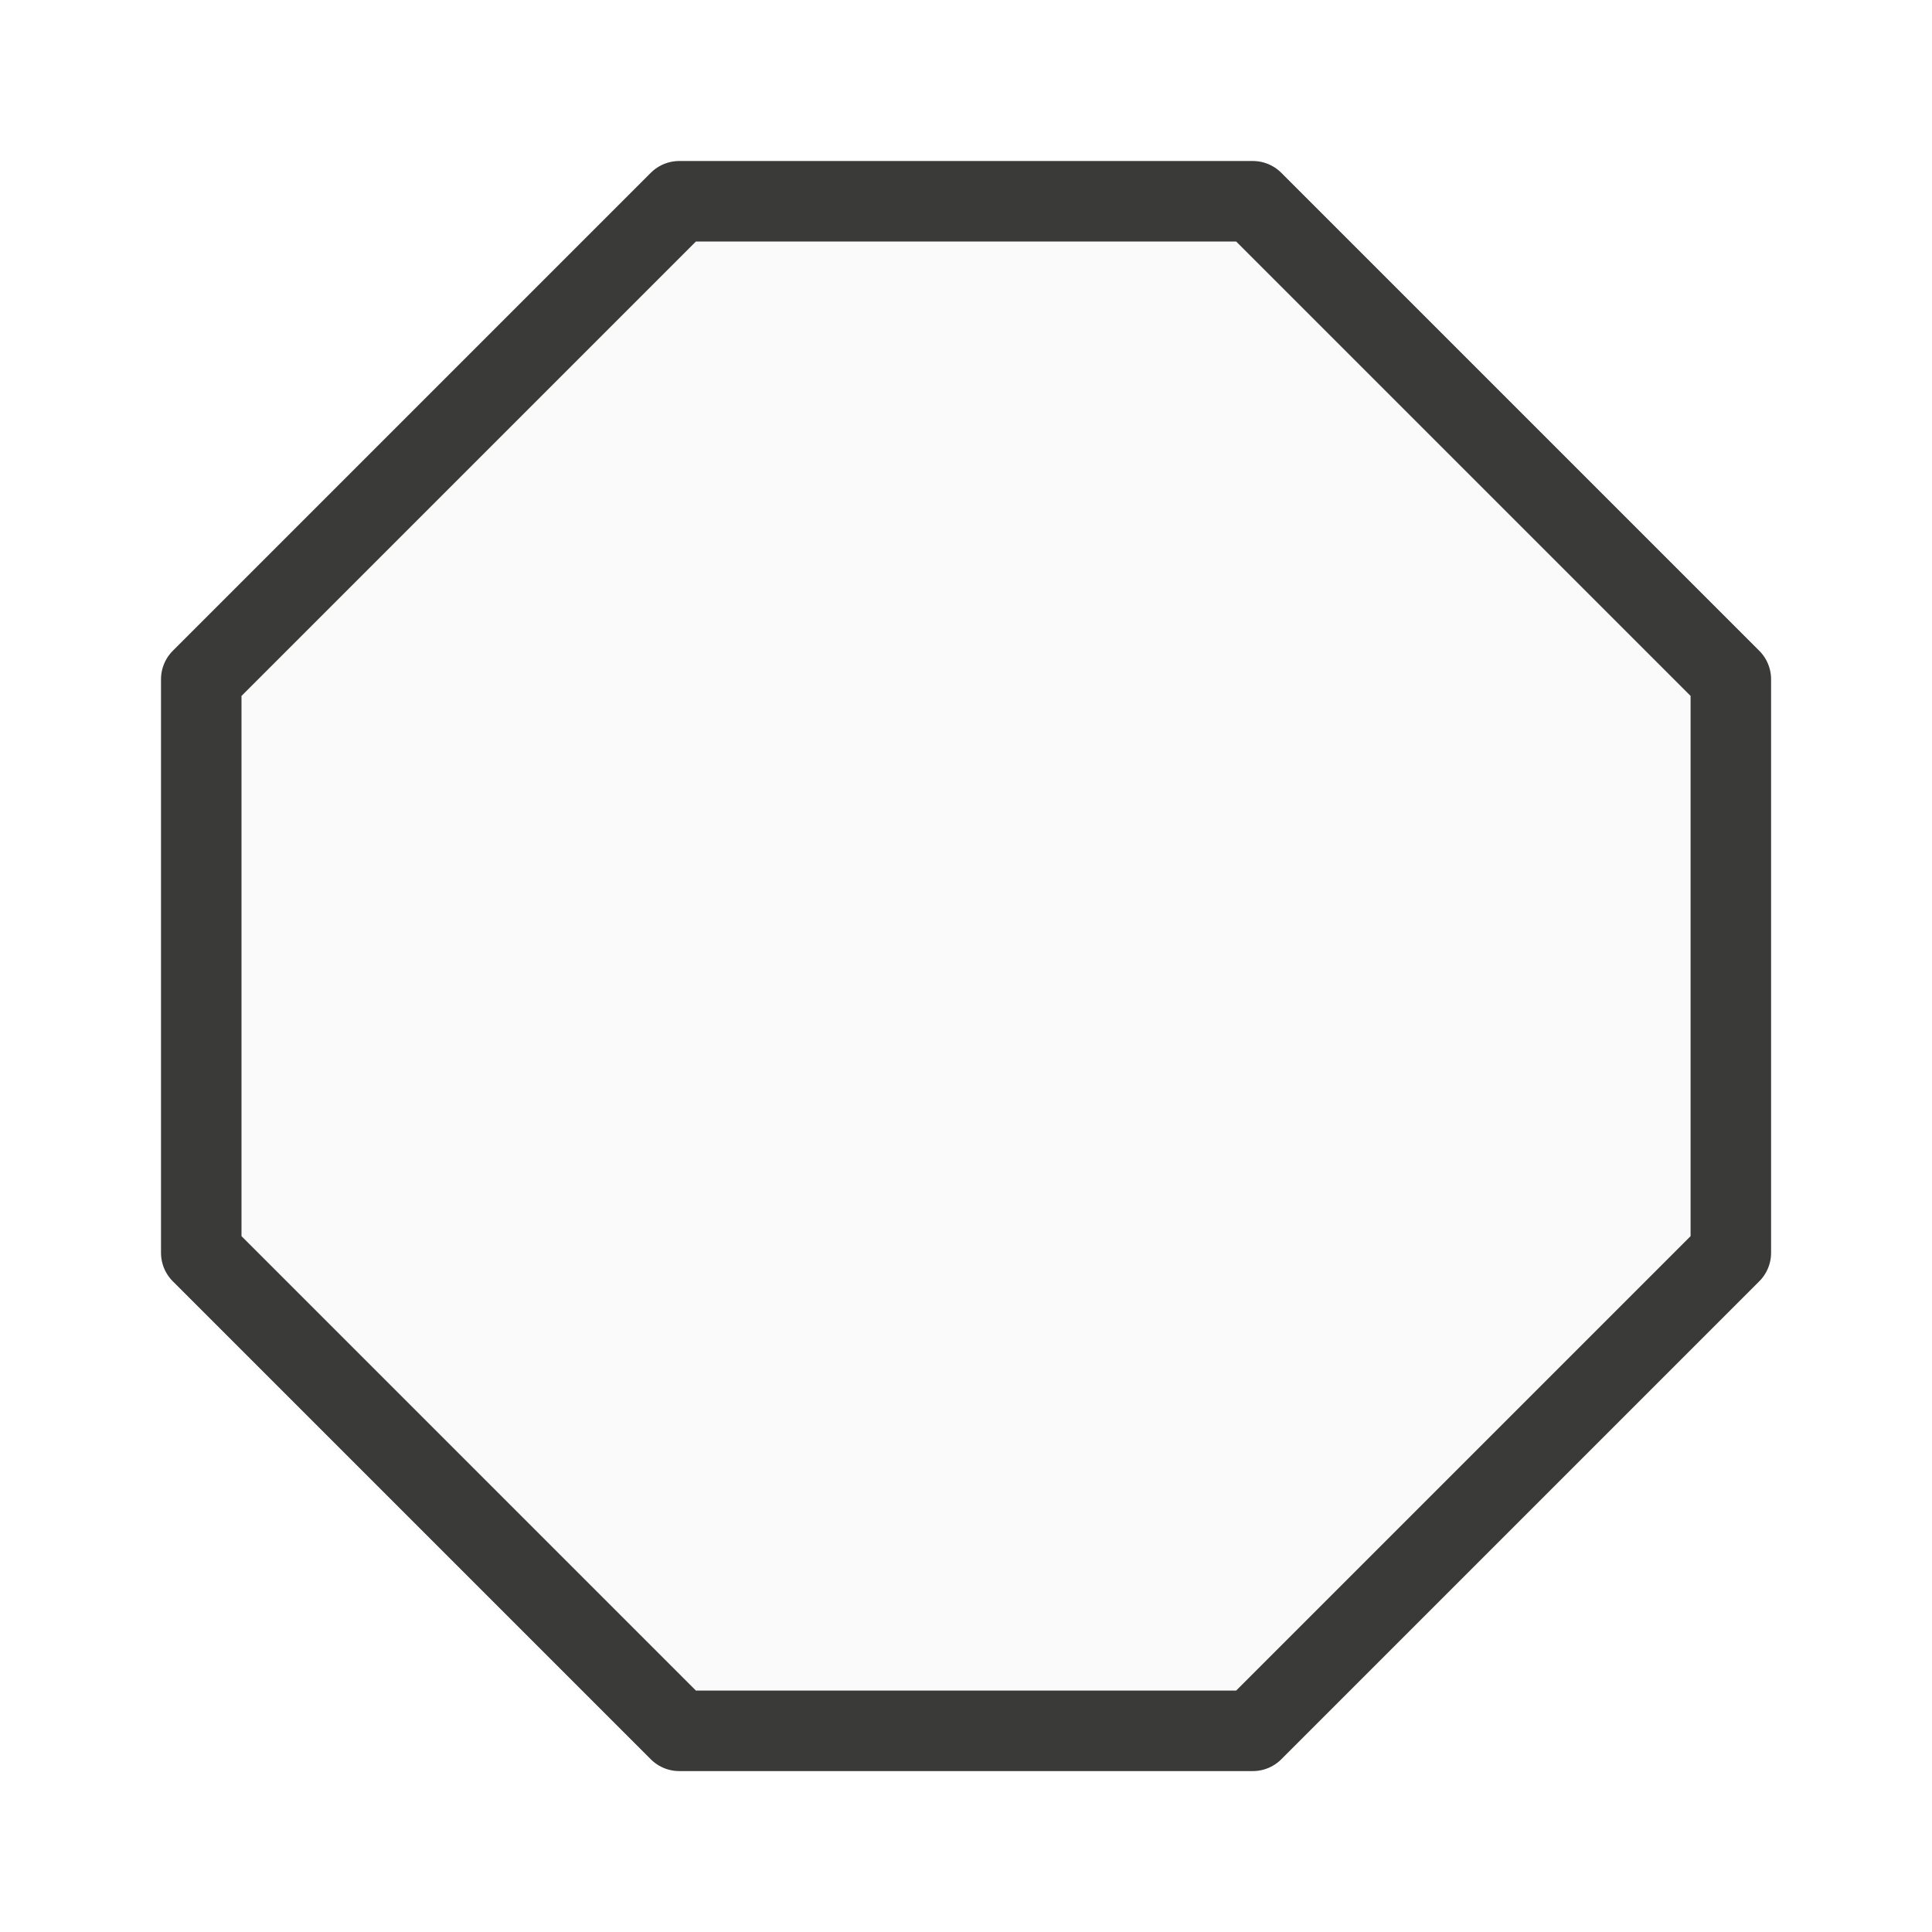
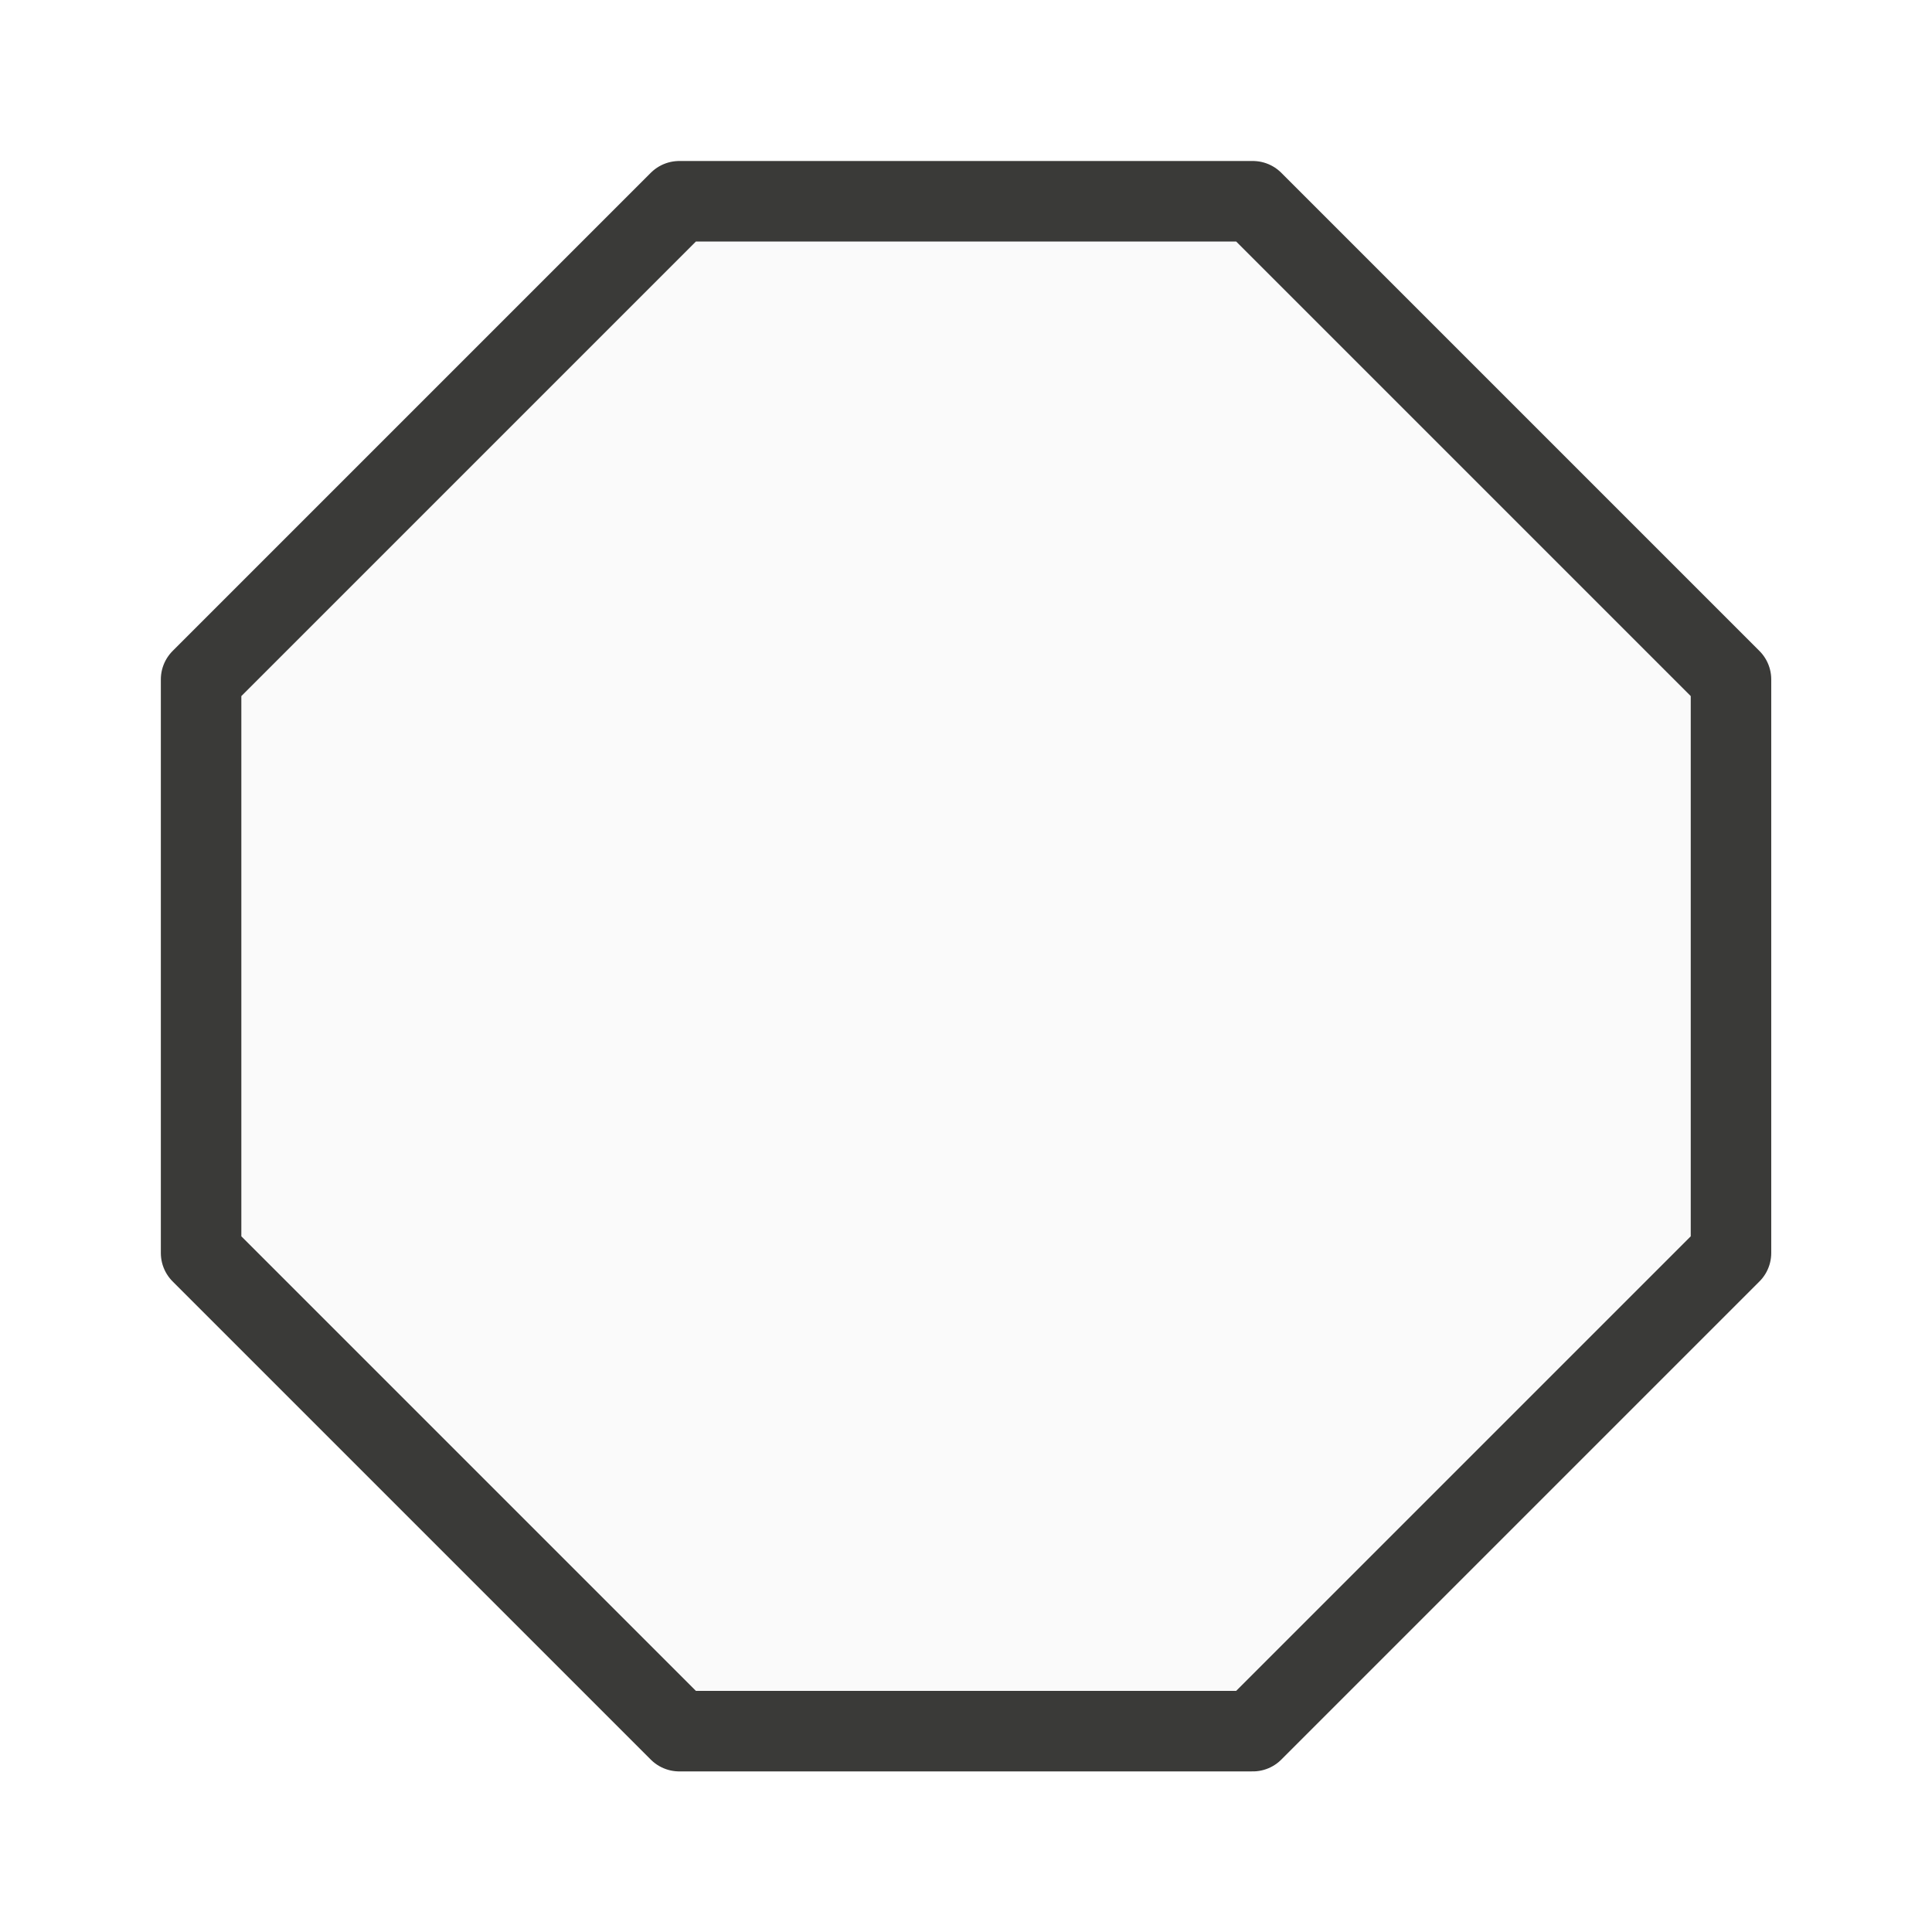
<svg xmlns="http://www.w3.org/2000/svg" viewBox="0 0 24 24">
-   <path d="m8.438 2.5-5.938 5.938v7.125l5.938 5.938h7.125l5.938-5.938v-7.125l-5.938-5.938z" fill="#fafafa" stroke="#3a3a38" stroke-linecap="round" stroke-linejoin="round" />
+   <path class="icn icn--shape-color" d="m8.438 2.5-5.94 5.94v7.125l5.94 5.94h7.125l5.94-5.94v-7.125l-5.94-5.94z" fill="#fafafa" stroke="#3a3a38" stroke-linecap="round" stroke-linejoin="round" />
</svg>
